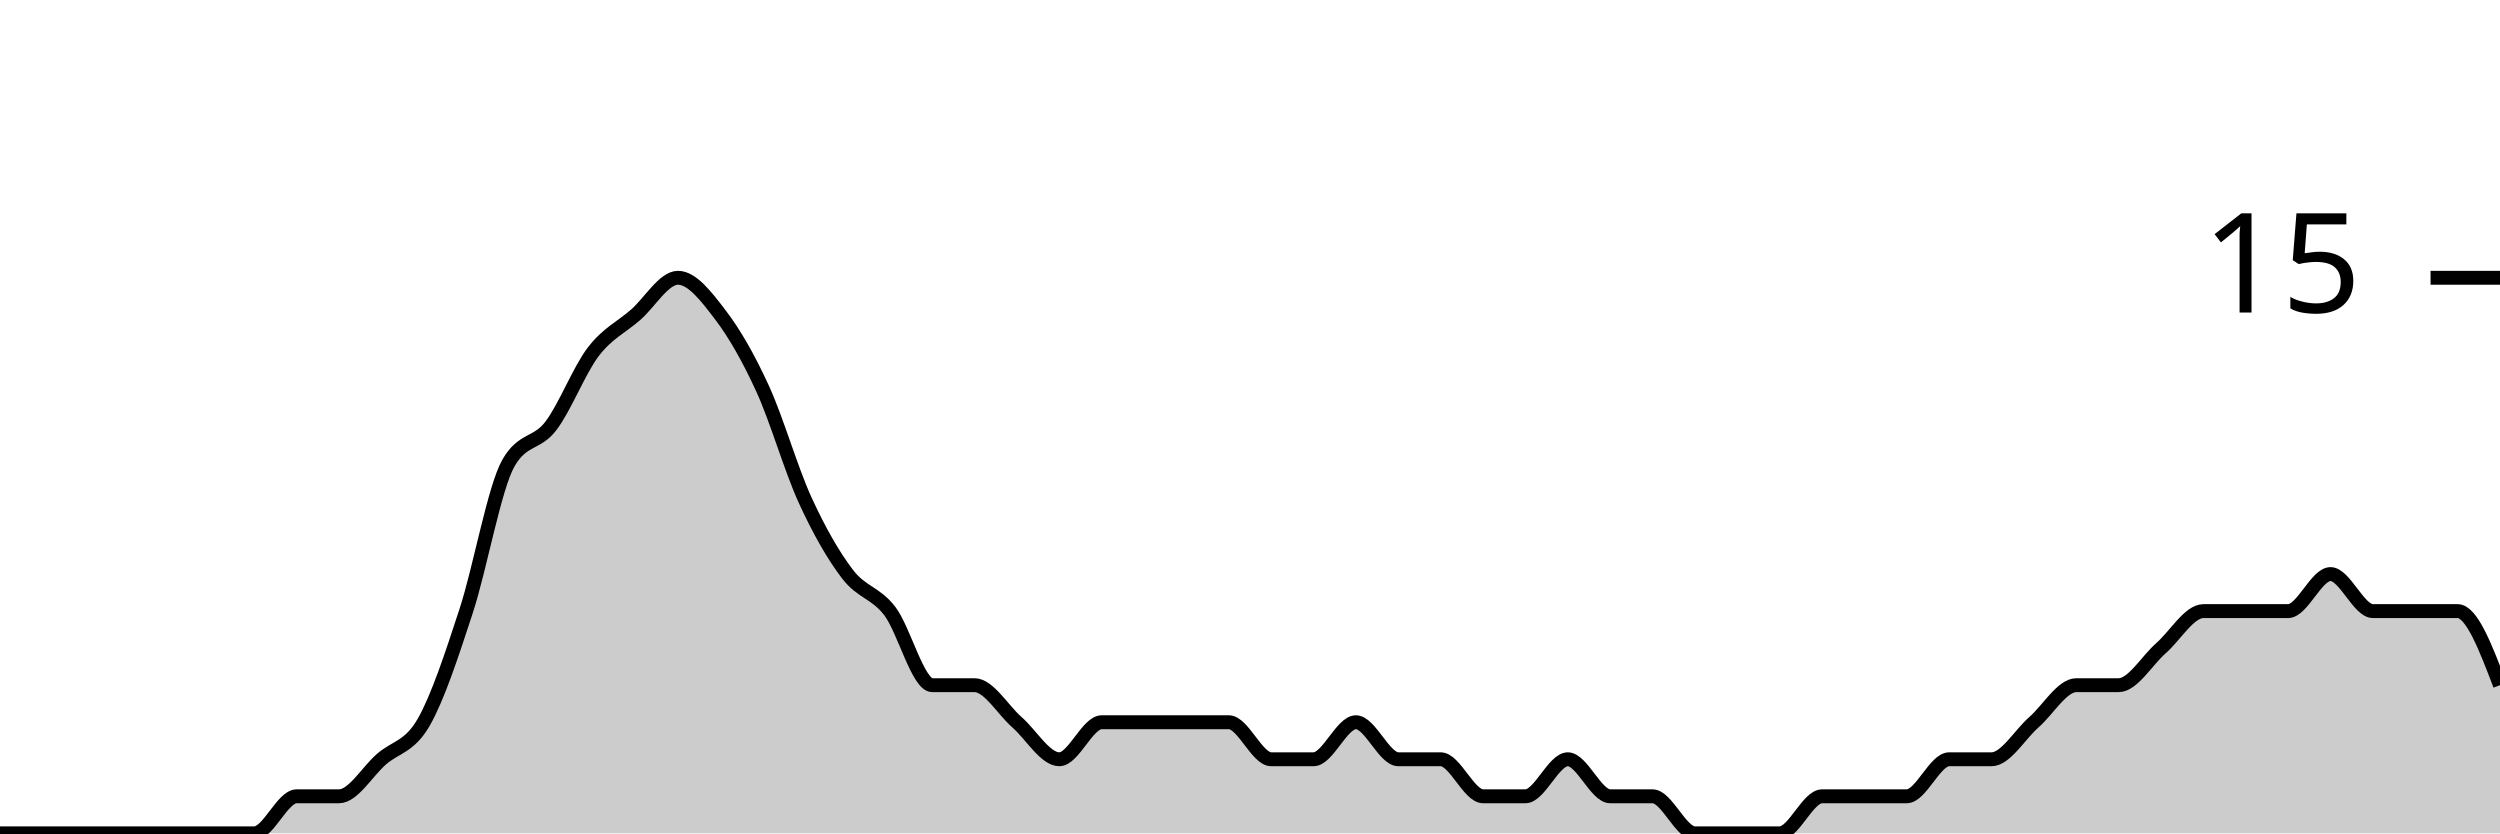
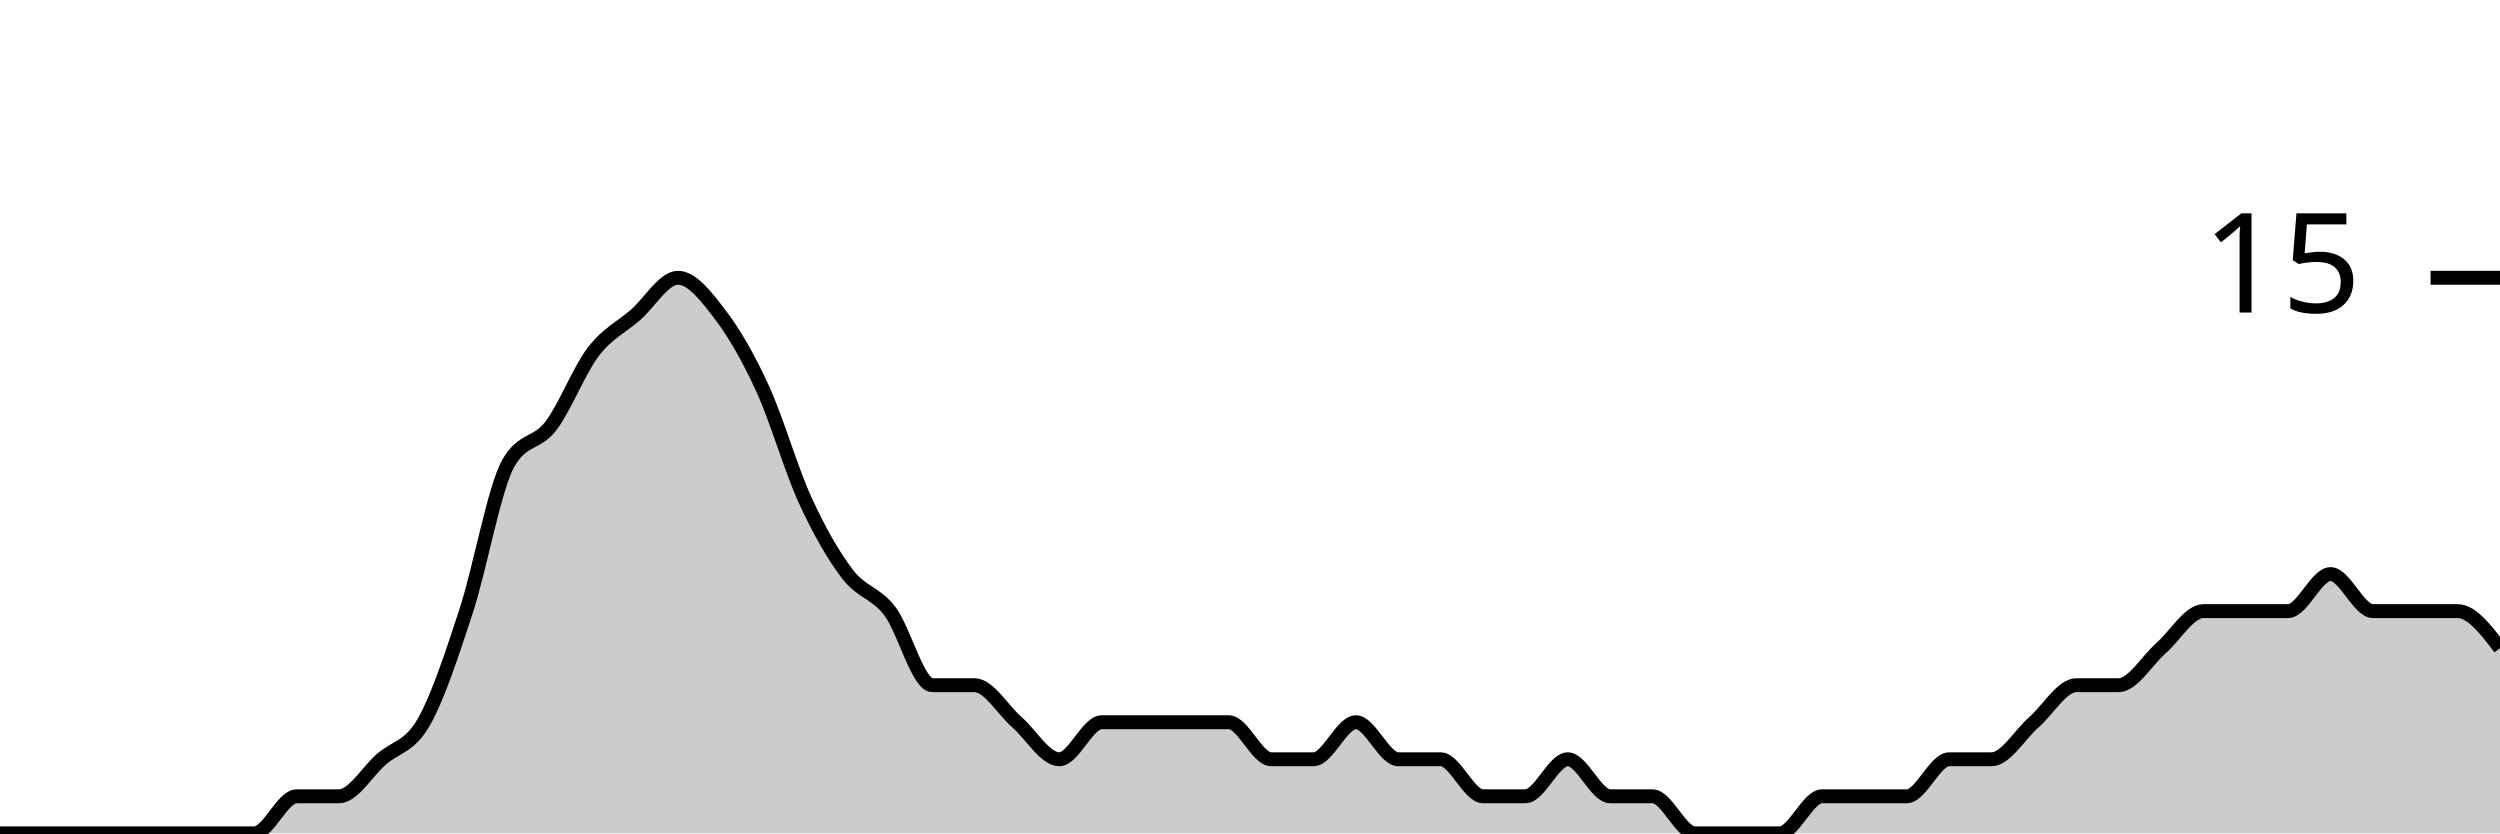
<svg xmlns="http://www.w3.org/2000/svg" viewBox="0 0 180 60">
  <g transform="translate(0,20)">
-     <path class="area" fill="rgba(0, 0, 0, 0.2)" d="M0,40C1.017,40,2.034,40,3.051,40C4.068,40,5.085,40,6.102,40C7.119,40,8.136,40,9.153,40C10.169,40,11.186,40,12.203,40C13.22,40,14.237,40,15.254,40C16.271,40,17.288,40,18.305,40C19.322,40,20.339,37.333,21.356,37.333C22.373,37.333,23.39,37.333,24.407,37.333C25.424,37.333,26.441,35.556,27.458,34.667C28.475,33.778,29.492,33.778,30.508,32C31.525,30.222,32.542,27.111,33.559,24C34.576,20.889,35.593,15.111,36.61,13.333C37.627,11.556,38.644,12,39.661,10.667C40.678,9.333,41.695,6.667,42.712,5.333C43.729,4,44.746,3.556,45.763,2.667C46.78,1.778,47.797,0,48.814,0C49.831,0,50.847,1.333,51.864,2.667C52.881,4,53.898,5.778,54.915,8C55.932,10.222,56.949,13.778,57.966,16C58.983,18.222,60,20,61.017,21.333C62.034,22.667,63.051,22.667,64.068,24C65.085,25.333,66.102,29.333,67.119,29.333C68.136,29.333,69.153,29.333,70.169,29.333C71.186,29.333,72.203,31.111,73.22,32C74.237,32.889,75.254,34.667,76.271,34.667C77.288,34.667,78.305,32,79.322,32C80.339,32,81.356,32,82.373,32C83.39,32,84.407,32,85.424,32C86.441,32,87.458,32,88.475,32C89.492,32,90.508,34.667,91.525,34.667C92.542,34.667,93.559,34.667,94.576,34.667C95.593,34.667,96.61,32,97.627,32C98.644,32,99.661,34.667,100.678,34.667C101.695,34.667,102.712,34.667,103.729,34.667C104.746,34.667,105.763,37.333,106.78,37.333C107.797,37.333,108.814,37.333,109.831,37.333C110.847,37.333,111.864,34.667,112.881,34.667C113.898,34.667,114.915,37.333,115.932,37.333C116.949,37.333,117.966,37.333,118.983,37.333C120,37.333,121.017,40,122.034,40C123.051,40,124.068,40,125.085,40C126.102,40,127.119,40,128.136,40C129.153,40,130.169,37.333,131.186,37.333C132.203,37.333,133.22,37.333,134.237,37.333C135.254,37.333,136.271,37.333,137.288,37.333C138.305,37.333,139.322,34.667,140.339,34.667C141.356,34.667,142.373,34.667,143.39,34.667C144.407,34.667,145.424,32.889,146.441,32C147.458,31.111,148.475,29.333,149.492,29.333C150.508,29.333,151.525,29.333,152.542,29.333C153.559,29.333,154.576,27.556,155.593,26.667C156.61,25.778,157.627,24,158.644,24C159.661,24,160.678,24,161.695,24C162.712,24,163.729,24,164.746,24C165.763,24,166.78,21.333,167.797,21.333C168.814,21.333,169.831,24,170.847,24C171.864,24,172.881,24,173.898,24C174.915,24,175.932,24,176.949,24C177.966,24,178.983,26.667,180,29.333L180,40C178.983,40,177.966,40,176.949,40C175.932,40,174.915,40,173.898,40C172.881,40,171.864,40,170.847,40C169.831,40,168.814,40,167.797,40C166.78,40,165.763,40,164.746,40C163.729,40,162.712,40,161.695,40C160.678,40,159.661,40,158.644,40C157.627,40,156.61,40,155.593,40C154.576,40,153.559,40,152.542,40C151.525,40,150.508,40,149.492,40C148.475,40,147.458,40,146.441,40C145.424,40,144.407,40,143.39,40C142.373,40,141.356,40,140.339,40C139.322,40,138.305,40,137.288,40C136.271,40,135.254,40,134.237,40C133.22,40,132.203,40,131.186,40C130.169,40,129.153,40,128.136,40C127.119,40,126.102,40,125.085,40C124.068,40,123.051,40,122.034,40C121.017,40,120,40,118.983,40C117.966,40,116.949,40,115.932,40C114.915,40,113.898,40,112.881,40C111.864,40,110.847,40,109.831,40C108.814,40,107.797,40,106.78,40C105.763,40,104.746,40,103.729,40C102.712,40,101.695,40,100.678,40C99.661,40,98.644,40,97.627,40C96.61,40,95.593,40,94.576,40C93.559,40,92.542,40,91.525,40C90.508,40,89.492,40,88.475,40C87.458,40,86.441,40,85.424,40C84.407,40,83.39,40,82.373,40C81.356,40,80.339,40,79.322,40C78.305,40,77.288,40,76.271,40C75.254,40,74.237,40,73.22,40C72.203,40,71.186,40,70.169,40C69.153,40,68.136,40,67.119,40C66.102,40,65.085,40,64.068,40C63.051,40,62.034,40,61.017,40C60,40,58.983,40,57.966,40C56.949,40,55.932,40,54.915,40C53.898,40,52.881,40,51.864,40C50.847,40,49.831,40,48.814,40C47.797,40,46.78,40,45.763,40C44.746,40,43.729,40,42.712,40C41.695,40,40.678,40,39.661,40C38.644,40,37.627,40,36.61,40C35.593,40,34.576,40,33.559,40C32.542,40,31.525,40,30.508,40C29.492,40,28.475,40,27.458,40C26.441,40,25.424,40,24.407,40C23.39,40,22.373,40,21.356,40C20.339,40,19.322,40,18.305,40C17.288,40,16.271,40,15.254,40C14.237,40,13.22,40,12.203,40C11.186,40,10.169,40,9.153,40C8.136,40,7.119,40,6.102,40C5.085,40,4.068,40,3.051,40C2.034,40,1.017,40,0,40Z" />
-     <path class="line" stroke="black" fill="none" d="M0,40C1.017,40,2.034,40,3.051,40C4.068,40,5.085,40,6.102,40C7.119,40,8.136,40,9.153,40C10.169,40,11.186,40,12.203,40C13.22,40,14.237,40,15.254,40C16.271,40,17.288,40,18.305,40C19.322,40,20.339,37.333,21.356,37.333C22.373,37.333,23.39,37.333,24.407,37.333C25.424,37.333,26.441,35.556,27.458,34.667C28.475,33.778,29.492,33.778,30.508,32C31.525,30.222,32.542,27.111,33.559,24C34.576,20.889,35.593,15.111,36.61,13.333C37.627,11.556,38.644,12,39.661,10.667C40.678,9.333,41.695,6.667,42.712,5.333C43.729,4,44.746,3.556,45.763,2.667C46.78,1.778,47.797,0,48.814,0C49.831,0,50.847,1.333,51.864,2.667C52.881,4,53.898,5.778,54.915,8C55.932,10.222,56.949,13.778,57.966,16C58.983,18.222,60,20,61.017,21.333C62.034,22.667,63.051,22.667,64.068,24C65.085,25.333,66.102,29.333,67.119,29.333C68.136,29.333,69.153,29.333,70.169,29.333C71.186,29.333,72.203,31.111,73.22,32C74.237,32.889,75.254,34.667,76.271,34.667C77.288,34.667,78.305,32,79.322,32C80.339,32,81.356,32,82.373,32C83.39,32,84.407,32,85.424,32C86.441,32,87.458,32,88.475,32C89.492,32,90.508,34.667,91.525,34.667C92.542,34.667,93.559,34.667,94.576,34.667C95.593,34.667,96.61,32,97.627,32C98.644,32,99.661,34.667,100.678,34.667C101.695,34.667,102.712,34.667,103.729,34.667C104.746,34.667,105.763,37.333,106.78,37.333C107.797,37.333,108.814,37.333,109.831,37.333C110.847,37.333,111.864,34.667,112.881,34.667C113.898,34.667,114.915,37.333,115.932,37.333C116.949,37.333,117.966,37.333,118.983,37.333C120,37.333,121.017,40,122.034,40C123.051,40,124.068,40,125.085,40C126.102,40,127.119,40,128.136,40C129.153,40,130.169,37.333,131.186,37.333C132.203,37.333,133.22,37.333,134.237,37.333C135.254,37.333,136.271,37.333,137.288,37.333C138.305,37.333,139.322,34.667,140.339,34.667C141.356,34.667,142.373,34.667,143.39,34.667C144.407,34.667,145.424,32.889,146.441,32C147.458,31.111,148.475,29.333,149.492,29.333C150.508,29.333,151.525,29.333,152.542,29.333C153.559,29.333,154.576,27.556,155.593,26.667C156.61,25.778,157.627,24,158.644,24C159.661,24,160.678,24,161.695,24C162.712,24,163.729,24,164.746,24C165.763,24,166.78,21.333,167.797,21.333C168.814,21.333,169.831,24,170.847,24C171.864,24,172.881,24,173.898,24C174.915,24,175.932,24,176.949,24C177.966,24,178.983,26.667,180,29.333" />
+     <path class="area" fill="rgba(0, 0, 0, 0.2)" d="M0,40C1.017,40,2.034,40,3.051,40C4.068,40,5.085,40,6.102,40C7.119,40,8.136,40,9.153,40C10.169,40,11.186,40,12.203,40C13.22,40,14.237,40,15.254,40C16.271,40,17.288,40,18.305,40C19.322,40,20.339,37.333,21.356,37.333C22.373,37.333,23.39,37.333,24.407,37.333C25.424,37.333,26.441,35.556,27.458,34.667C28.475,33.778,29.492,33.778,30.508,32C31.525,30.222,32.542,27.111,33.559,24C34.576,20.889,35.593,15.111,36.61,13.333C37.627,11.556,38.644,12,39.661,10.667C40.678,9.333,41.695,6.667,42.712,5.333C43.729,4,44.746,3.556,45.763,2.667C46.78,1.778,47.797,0,48.814,0C49.831,0,50.847,1.333,51.864,2.667C52.881,4,53.898,5.778,54.915,8C55.932,10.222,56.949,13.778,57.966,16C58.983,18.222,60,20,61.017,21.333C62.034,22.667,63.051,22.667,64.068,24C65.085,25.333,66.102,29.333,67.119,29.333C68.136,29.333,69.153,29.333,70.169,29.333C71.186,29.333,72.203,31.111,73.22,32C74.237,32.889,75.254,34.667,76.271,34.667C77.288,34.667,78.305,32,79.322,32C80.339,32,81.356,32,82.373,32C83.39,32,84.407,32,85.424,32C86.441,32,87.458,32,88.475,32C89.492,32,90.508,34.667,91.525,34.667C92.542,34.667,93.559,34.667,94.576,34.667C95.593,34.667,96.61,32,97.627,32C98.644,32,99.661,34.667,100.678,34.667C101.695,34.667,102.712,34.667,103.729,34.667C104.746,34.667,105.763,37.333,106.78,37.333C107.797,37.333,108.814,37.333,109.831,37.333C110.847,37.333,111.864,34.667,112.881,34.667C113.898,34.667,114.915,37.333,115.932,37.333C116.949,37.333,117.966,37.333,118.983,37.333C120,37.333,121.017,40,122.034,40C123.051,40,124.068,40,125.085,40C126.102,40,127.119,40,128.136,40C129.153,40,130.169,37.333,131.186,37.333C132.203,37.333,133.22,37.333,134.237,37.333C135.254,37.333,136.271,37.333,137.288,37.333C138.305,37.333,139.322,34.667,140.339,34.667C141.356,34.667,142.373,34.667,143.39,34.667C144.407,34.667,145.424,32.889,146.441,32C147.458,31.111,148.475,29.333,149.492,29.333C150.508,29.333,151.525,29.333,152.542,29.333C153.559,29.333,154.576,27.556,155.593,26.667C156.61,25.778,157.627,24,158.644,24C159.661,24,160.678,24,161.695,24C162.712,24,163.729,24,164.746,24C165.763,24,166.78,21.333,167.797,21.333C168.814,21.333,169.831,24,170.847,24C171.864,24,172.881,24,173.898,24C174.915,24,175.932,24,176.949,24C177.966,24,178.983,25.333,180,26.667L180,40C178.983,40,177.966,40,176.949,40C175.932,40,174.915,40,173.898,40C172.881,40,171.864,40,170.847,40C169.831,40,168.814,40,167.797,40C166.78,40,165.763,40,164.746,40C163.729,40,162.712,40,161.695,40C160.678,40,159.661,40,158.644,40C157.627,40,156.61,40,155.593,40C154.576,40,153.559,40,152.542,40C151.525,40,150.508,40,149.492,40C148.475,40,147.458,40,146.441,40C145.424,40,144.407,40,143.39,40C142.373,40,141.356,40,140.339,40C139.322,40,138.305,40,137.288,40C136.271,40,135.254,40,134.237,40C133.22,40,132.203,40,131.186,40C130.169,40,129.153,40,128.136,40C127.119,40,126.102,40,125.085,40C124.068,40,123.051,40,122.034,40C121.017,40,120,40,118.983,40C117.966,40,116.949,40,115.932,40C114.915,40,113.898,40,112.881,40C111.864,40,110.847,40,109.831,40C108.814,40,107.797,40,106.78,40C105.763,40,104.746,40,103.729,40C102.712,40,101.695,40,100.678,40C99.661,40,98.644,40,97.627,40C96.61,40,95.593,40,94.576,40C93.559,40,92.542,40,91.525,40C90.508,40,89.492,40,88.475,40C87.458,40,86.441,40,85.424,40C84.407,40,83.39,40,82.373,40C81.356,40,80.339,40,79.322,40C78.305,40,77.288,40,76.271,40C75.254,40,74.237,40,73.22,40C72.203,40,71.186,40,70.169,40C69.153,40,68.136,40,67.119,40C66.102,40,65.085,40,64.068,40C63.051,40,62.034,40,61.017,40C60,40,58.983,40,57.966,40C56.949,40,55.932,40,54.915,40C53.898,40,52.881,40,51.864,40C50.847,40,49.831,40,48.814,40C47.797,40,46.78,40,45.763,40C44.746,40,43.729,40,42.712,40C41.695,40,40.678,40,39.661,40C38.644,40,37.627,40,36.61,40C35.593,40,34.576,40,33.559,40C32.542,40,31.525,40,30.508,40C29.492,40,28.475,40,27.458,40C26.441,40,25.424,40,24.407,40C23.39,40,22.373,40,21.356,40C20.339,40,19.322,40,18.305,40C17.288,40,16.271,40,15.254,40C14.237,40,13.22,40,12.203,40C11.186,40,10.169,40,9.153,40C8.136,40,7.119,40,6.102,40C5.085,40,4.068,40,3.051,40C2.034,40,1.017,40,0,40Z" />
+     <path class="line" stroke="black" fill="none" d="M0,40C1.017,40,2.034,40,3.051,40C4.068,40,5.085,40,6.102,40C7.119,40,8.136,40,9.153,40C10.169,40,11.186,40,12.203,40C13.22,40,14.237,40,15.254,40C16.271,40,17.288,40,18.305,40C19.322,40,20.339,37.333,21.356,37.333C22.373,37.333,23.39,37.333,24.407,37.333C25.424,37.333,26.441,35.556,27.458,34.667C28.475,33.778,29.492,33.778,30.508,32C31.525,30.222,32.542,27.111,33.559,24C34.576,20.889,35.593,15.111,36.61,13.333C37.627,11.556,38.644,12,39.661,10.667C40.678,9.333,41.695,6.667,42.712,5.333C43.729,4,44.746,3.556,45.763,2.667C46.78,1.778,47.797,0,48.814,0C49.831,0,50.847,1.333,51.864,2.667C52.881,4,53.898,5.778,54.915,8C55.932,10.222,56.949,13.778,57.966,16C58.983,18.222,60,20,61.017,21.333C62.034,22.667,63.051,22.667,64.068,24C65.085,25.333,66.102,29.333,67.119,29.333C68.136,29.333,69.153,29.333,70.169,29.333C71.186,29.333,72.203,31.111,73.22,32C74.237,32.889,75.254,34.667,76.271,34.667C77.288,34.667,78.305,32,79.322,32C80.339,32,81.356,32,82.373,32C83.39,32,84.407,32,85.424,32C86.441,32,87.458,32,88.475,32C89.492,32,90.508,34.667,91.525,34.667C92.542,34.667,93.559,34.667,94.576,34.667C95.593,34.667,96.61,32,97.627,32C98.644,32,99.661,34.667,100.678,34.667C101.695,34.667,102.712,34.667,103.729,34.667C104.746,34.667,105.763,37.333,106.78,37.333C107.797,37.333,108.814,37.333,109.831,37.333C110.847,37.333,111.864,34.667,112.881,34.667C113.898,34.667,114.915,37.333,115.932,37.333C116.949,37.333,117.966,37.333,118.983,37.333C120,37.333,121.017,40,122.034,40C123.051,40,124.068,40,125.085,40C126.102,40,127.119,40,128.136,40C129.153,40,130.169,37.333,131.186,37.333C132.203,37.333,133.22,37.333,134.237,37.333C135.254,37.333,136.271,37.333,137.288,37.333C138.305,37.333,139.322,34.667,140.339,34.667C141.356,34.667,142.373,34.667,143.39,34.667C144.407,34.667,145.424,32.889,146.441,32C147.458,31.111,148.475,29.333,149.492,29.333C150.508,29.333,151.525,29.333,152.542,29.333C153.559,29.333,154.576,27.556,155.593,26.667C156.61,25.778,157.627,24,158.644,24C159.661,24,160.678,24,161.695,24C162.712,24,163.729,24,164.746,24C165.763,24,166.78,21.333,167.797,21.333C168.814,21.333,169.831,24,170.847,24C171.864,24,172.881,24,173.898,24C174.915,24,175.932,24,176.949,24C177.966,24,178.983,25.333,180,26.667" />
    <path class="axis-ceiling" stroke-width="1" stroke="black" fill="none" d="M175,0L180,0" />
    <text class="axis-ceiling-label" font-family="sans-serif" text-anchor="end" font-size="10px" x="170" y="2.5">15</text>
  </g>
</svg>
